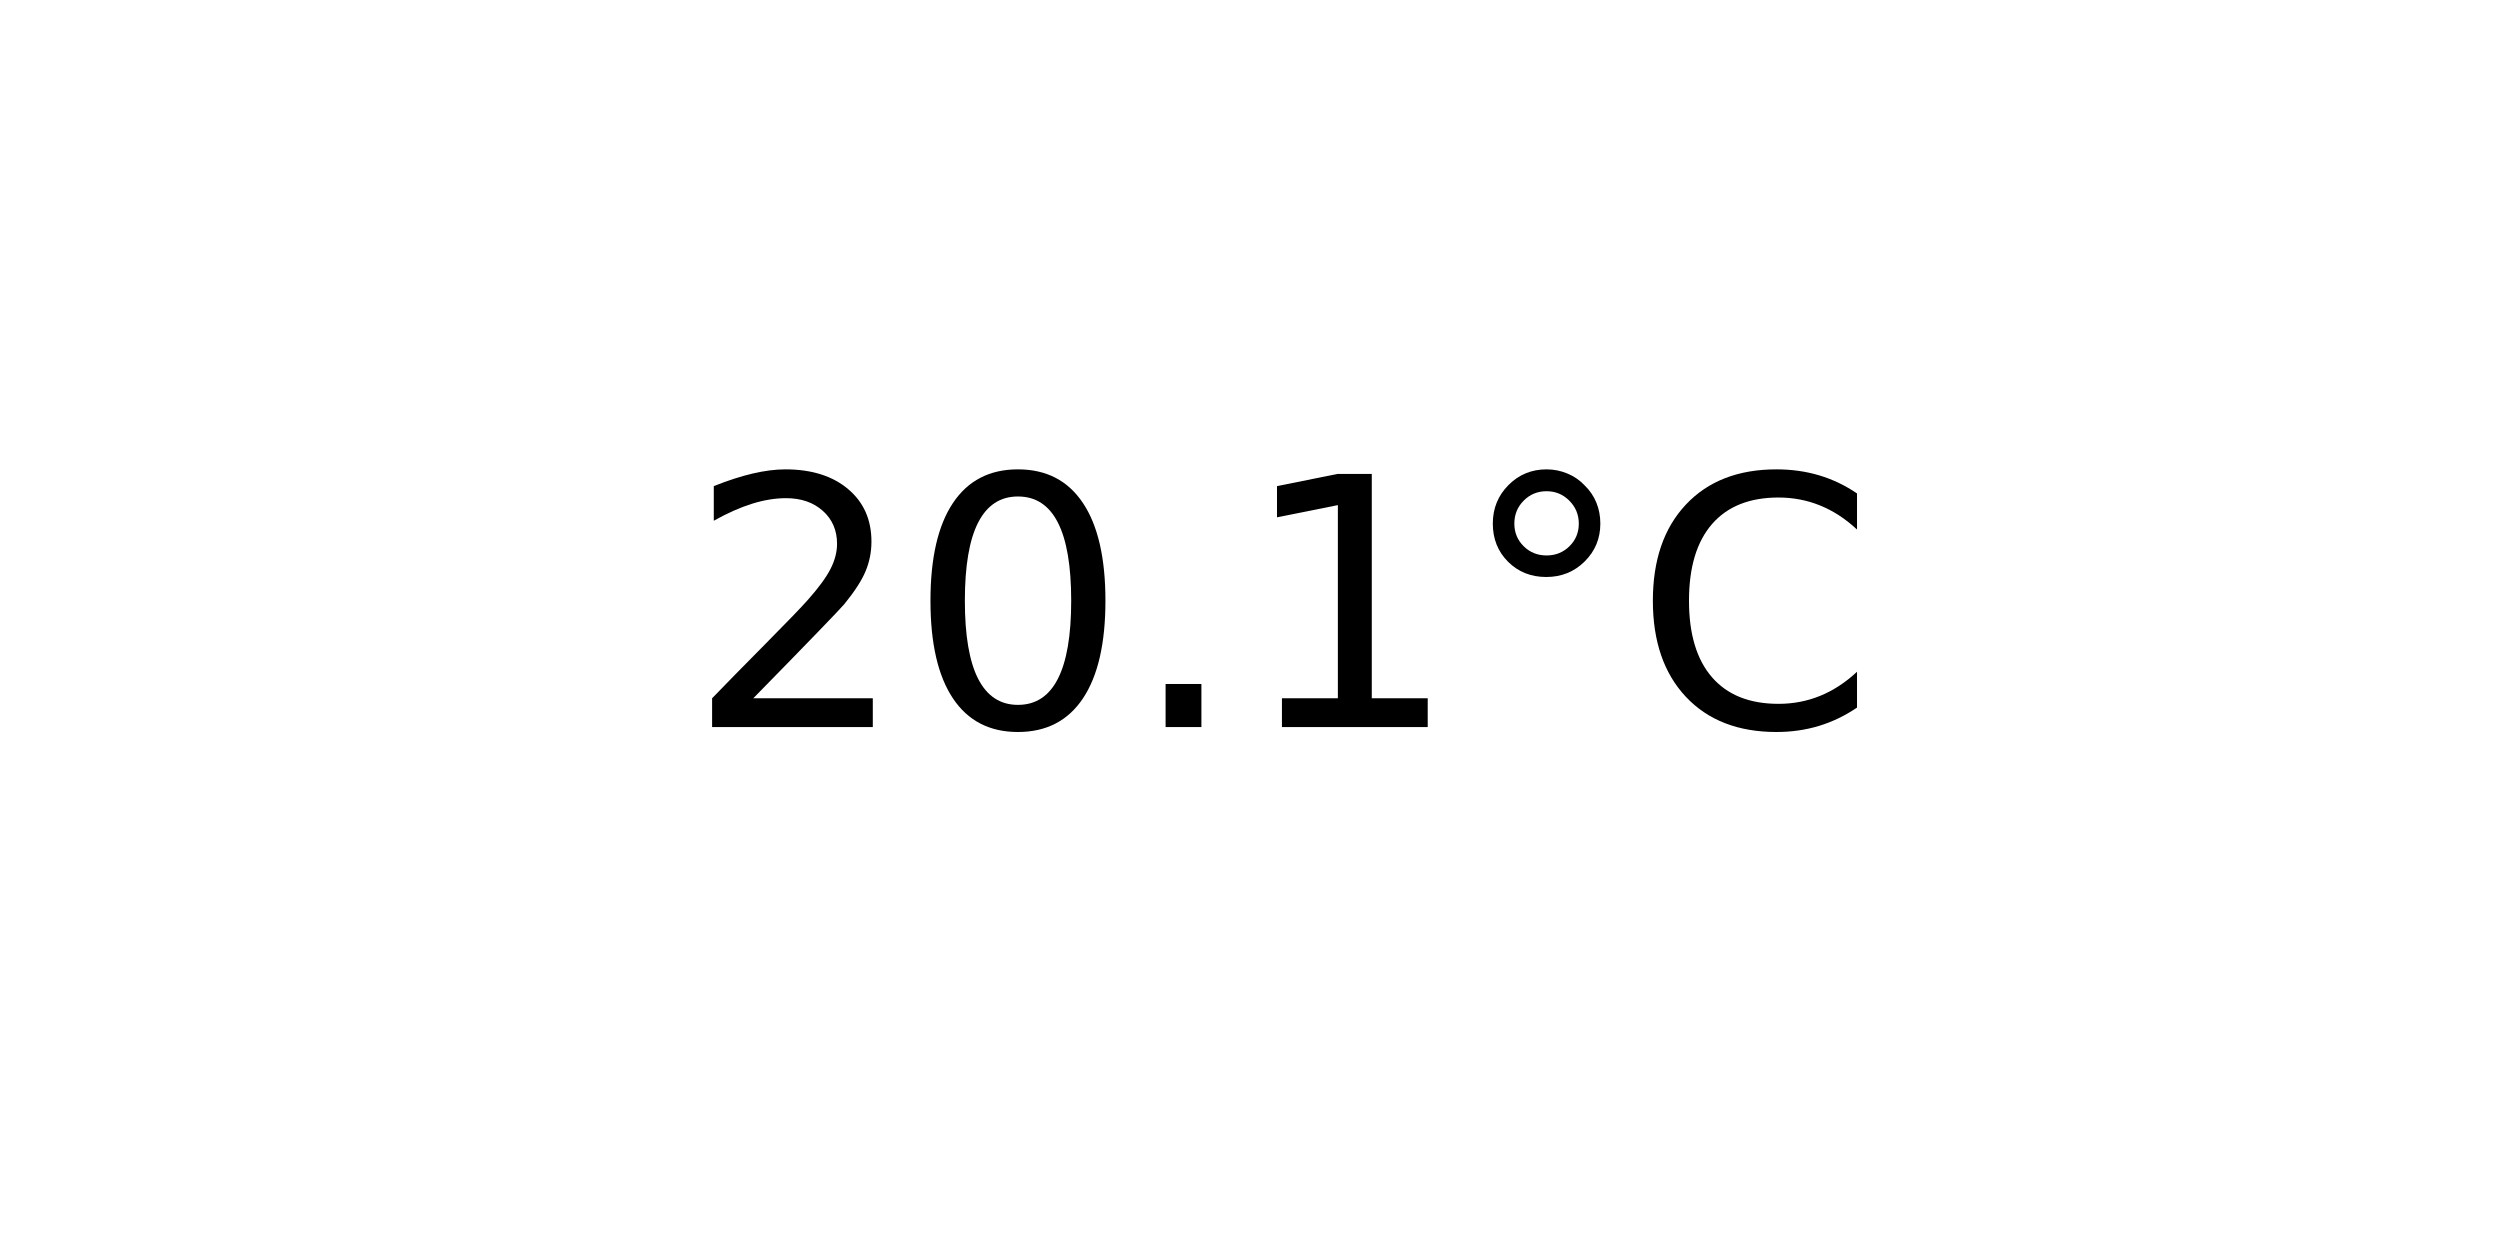
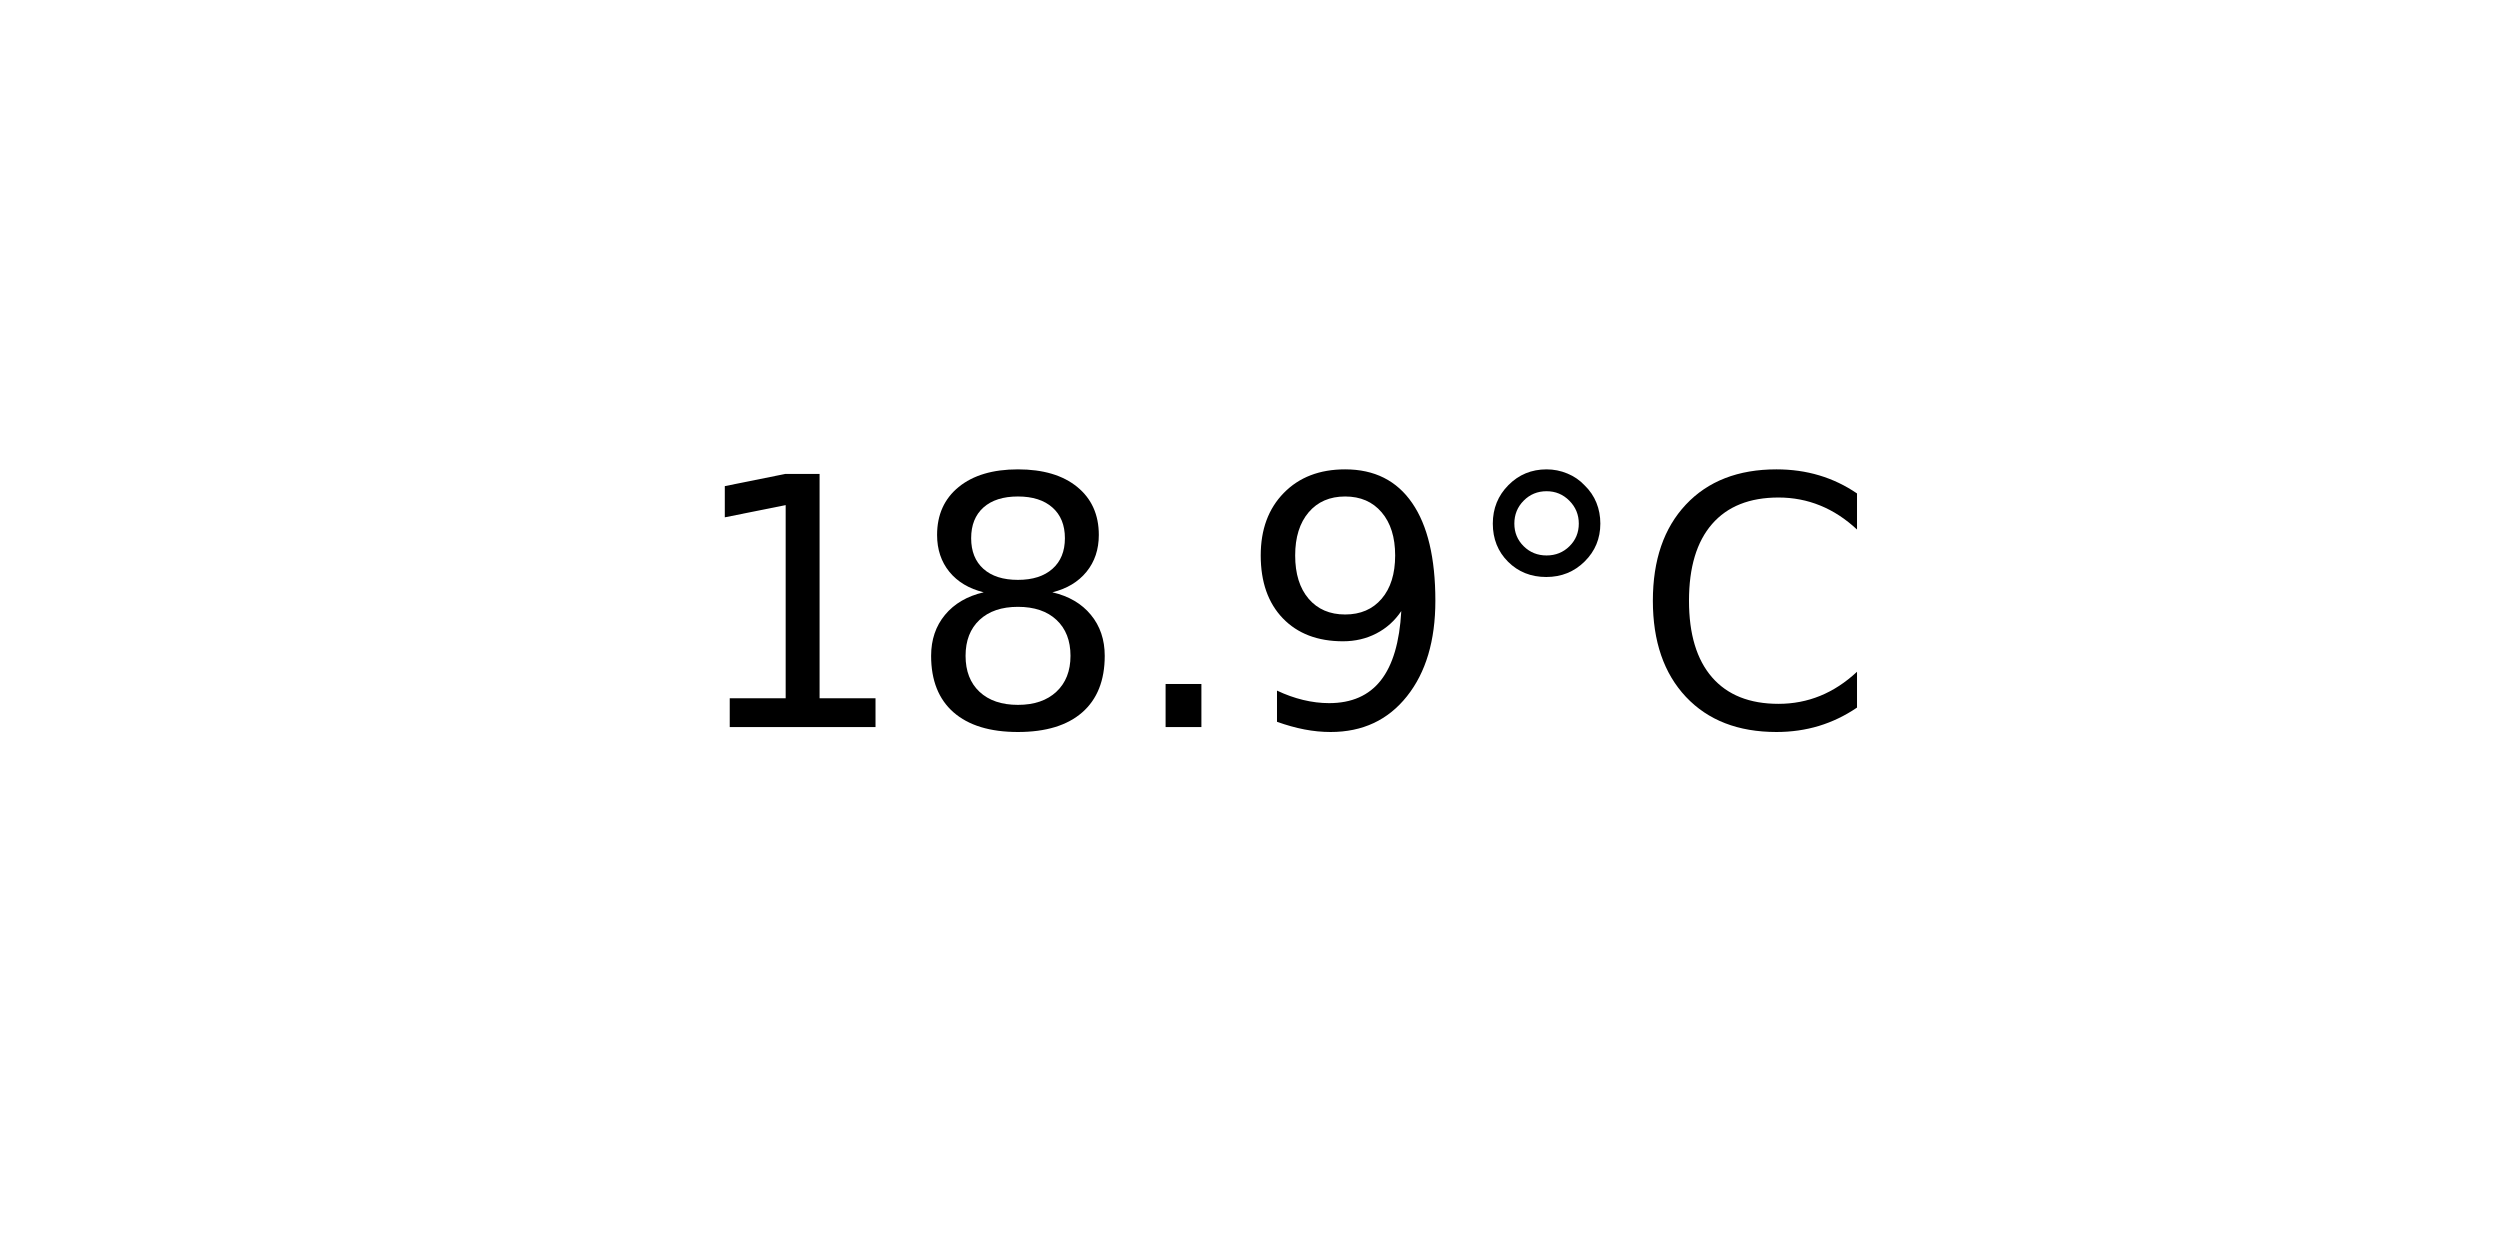
<svg xmlns="http://www.w3.org/2000/svg" xmlns:xlink="http://www.w3.org/1999/xlink" width="72pt" height="36pt" viewBox="0 0 72 36" version="1.1">
  <defs>
    <style type="text/css">*{stroke-linejoin: round; stroke-linecap: butt}</style>
  </defs>
  <g id="figure_1">
    <g id="axes_1">
      <g id="text_1">
        <g transform="translate(19.77578 20.93937) scale(0.1 -0.1)">
          <defs>
-             <path id="DejaVuSans-32" d="M 1228 531  L 3431 531  L 3431 0  L 469 0  L 469 531  Q 828 903 1448 1529  Q 2069 2156 2228 2338  Q 2531 2678 2651 2914  Q 2772 3150 2772 3378  Q 2772 3750 2511 3984  Q 2250 4219 1831 4219  Q 1534 4219 1204 4116  Q 875 4013 500 3803  L 500 4441  Q 881 4594 1212 4672  Q 1544 4750 1819 4750  Q 2544 4750 2975 4387  Q 3406 4025 3406 3419  Q 3406 3131 3298 2873  Q 3191 2616 2906 2266  Q 2828 2175 2409 1742  Q 1991 1309 1228 531  z " transform="scale(0.015625)" />
-             <path id="DejaVuSans-30" d="M 2034 4250  Q 1547 4250 1301 3770  Q 1056 3291 1056 2328  Q 1056 1369 1301 889  Q 1547 409 2034 409  Q 2525 409 2770 889  Q 3016 1369 3016 2328  Q 3016 3291 2770 3770  Q 2525 4250 2034 4250  z M 2034 4750  Q 2819 4750 3233 4129  Q 3647 3509 3647 2328  Q 3647 1150 3233 529  Q 2819 -91 2034 -91  Q 1250 -91 836 529  Q 422 1150 422 2328  Q 422 3509 836 4129  Q 1250 4750 2034 4750  z " transform="scale(0.015625)" />
+             <path id="DejaVuSans-31" d="M 794 531  L 1825 531  L 1825 4091  L 703 3866  L 703 4441  L 1819 4666  L 2450 4666  L 2450 531  L 3481 531  L 3481 0  L 794 0  L 794 531  z " transform="scale(0.015625)" />
+             <path id="DejaVuSans-38" d="M 2034 2216  Q 1584 2216 1326 1975  Q 1069 1734 1069 1313  Q 1069 891 1326 650  Q 1584 409 2034 409  Q 2484 409 2743 651  Q 3003 894 3003 1313  Q 3003 1734 2745 1975  Q 2488 2216 2034 2216  z M 1403 2484  Q 997 2584 770 2862  Q 544 3141 544 3541  Q 544 4100 942 4425  Q 1341 4750 2034 4750  Q 2731 4750 3128 4425  Q 3525 4100 3525 3541  Q 3525 3141 3298 2862  Q 3072 2584 2669 2484  Q 3125 2378 3379 2068  Q 3634 1759 3634 1313  Q 3634 634 3220 271  Q 2806 -91 2034 -91  Q 1263 -91 848 271  Q 434 634 434 1313  Q 434 1759 690 2068  Q 947 2378 1403 2484  z M 1172 3481  Q 1172 3119 1398 2916  Q 1625 2713 2034 2713  Q 2441 2713 2670 2916  Q 2900 3119 2900 3481  Q 2900 3844 2670 4047  Q 2441 4250 2034 4250  Q 1625 4250 1398 4047  Q 1172 3844 1172 3481  z " transform="scale(0.015625)" />
            <path id="DejaVuSans-2e" d="M 684 794  L 1344 794  L 1344 0  L 684 0  L 684 794  z " transform="scale(0.015625)" />
-             <path id="DejaVuSans-31" d="M 794 531  L 1825 531  L 1825 4091  L 703 3866  L 703 4441  L 1819 4666  L 2450 4666  L 2450 531  L 3481 531  L 3481 0  L 794 0  L 794 531  z " transform="scale(0.015625)" />
+             <path id="DejaVuSans-39" d="M 703 97  L 703 672  Q 941 559 1184 500  Q 1428 441 1663 441  Q 2288 441 2617 861  Q 2947 1281 2994 2138  Q 2813 1869 2534 1725  Q 2256 1581 1919 1581  Q 1219 1581 811 2004  Q 403 2428 403 3163  Q 403 3881 828 4315  Q 1253 4750 1959 4750  Q 2769 4750 3195 4129  Q 3622 3509 3622 2328  Q 3622 1225 3098 567  Q 2575 -91 1691 -91  Q 1453 -91 1209 -44  Q 966 3 703 97  z M 1959 2075  Q 2384 2075 2632 2365  Q 2881 2656 2881 3163  Q 2881 3666 2632 3958  Q 2384 4250 1959 4250  Q 1534 4250 1286 3958  Q 1038 3666 1038 3163  Q 1038 2656 1286 2365  Q 1534 2075 1959 2075  z " transform="scale(0.015625)" />
            <path id="DejaVuSans-b0" d="M 1600 4347  Q 1350 4347 1178 4173  Q 1006 4000 1006 3750  Q 1006 3503 1178 3333  Q 1350 3163 1600 3163  Q 1850 3163 2022 3333  Q 2194 3503 2194 3750  Q 2194 3997 2020 4172  Q 1847 4347 1600 4347  z M 1600 4750  Q 1800 4750 1984 4673  Q 2169 4597 2303 4453  Q 2447 4313 2519 4134  Q 2591 3956 2591 3750  Q 2591 3338 2302 3052  Q 2013 2766 1594 2766  Q 1172 2766 890 3047  Q 609 3328 609 3750  Q 609 4169 896 4459  Q 1184 4750 1600 4750  z " transform="scale(0.015625)" />
            <path id="DejaVuSans-43" d="M 4122 4306  L 4122 3641  Q 3803 3938 3442 4084  Q 3081 4231 2675 4231  Q 1875 4231 1450 3742  Q 1025 3253 1025 2328  Q 1025 1406 1450 917  Q 1875 428 2675 428  Q 3081 428 3442 575  Q 3803 722 4122 1019  L 4122 359  Q 3791 134 3420 21  Q 3050 -91 2638 -91  Q 1578 -91 968 557  Q 359 1206 359 2328  Q 359 3453 968 4101  Q 1578 4750 2638 4750  Q 3056 4750 3426 4639  Q 3797 4528 4122 4306  z " transform="scale(0.015625)" />
          </defs>
-           <use xlink:href="#DejaVuSans-32" />
-           <use xlink:href="#DejaVuSans-30" x="63.623" />
+           <use xlink:href="#DejaVuSans-31" />
+           <use xlink:href="#DejaVuSans-38" x="63.623" />
          <use xlink:href="#DejaVuSans-2e" x="127.246" />
-           <use xlink:href="#DejaVuSans-31" x="159.033" />
+           <use xlink:href="#DejaVuSans-39" x="159.033" />
          <use xlink:href="#DejaVuSans-b0" x="222.656" />
          <use xlink:href="#DejaVuSans-43" x="272.656" />
        </g>
      </g>
    </g>
  </g>
</svg>
